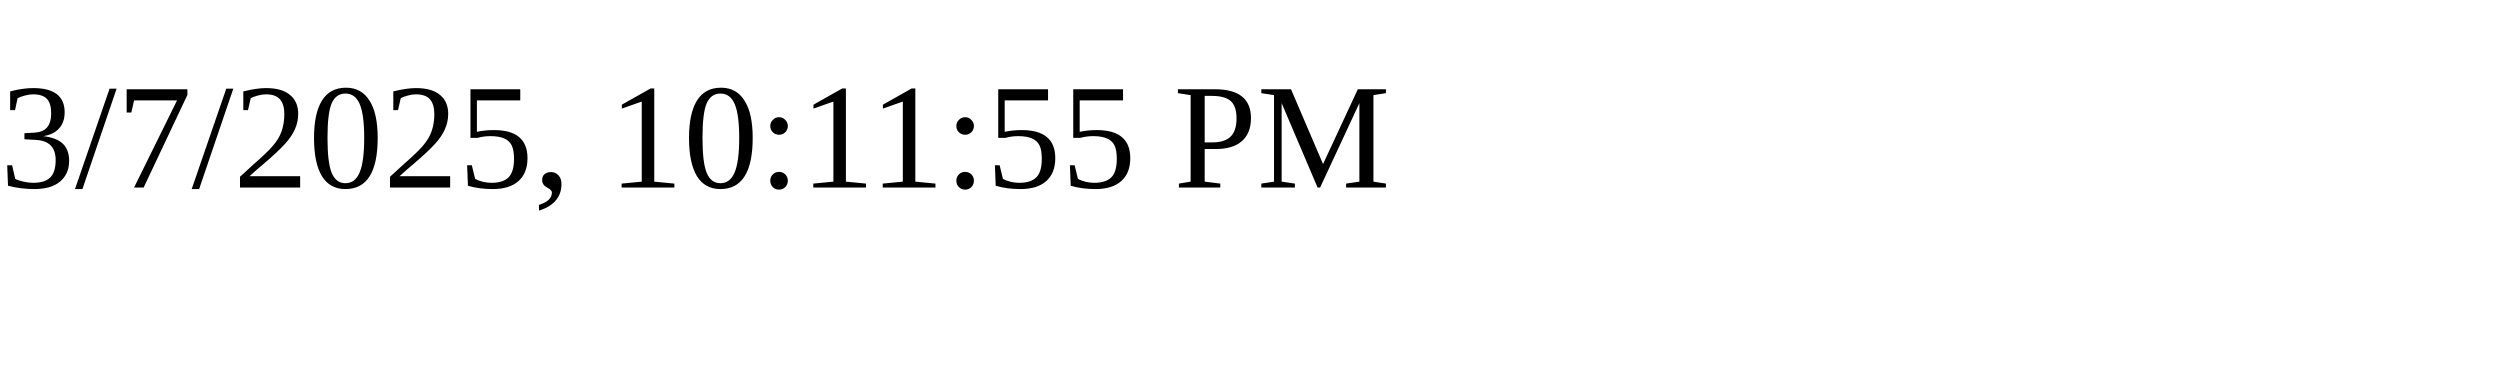
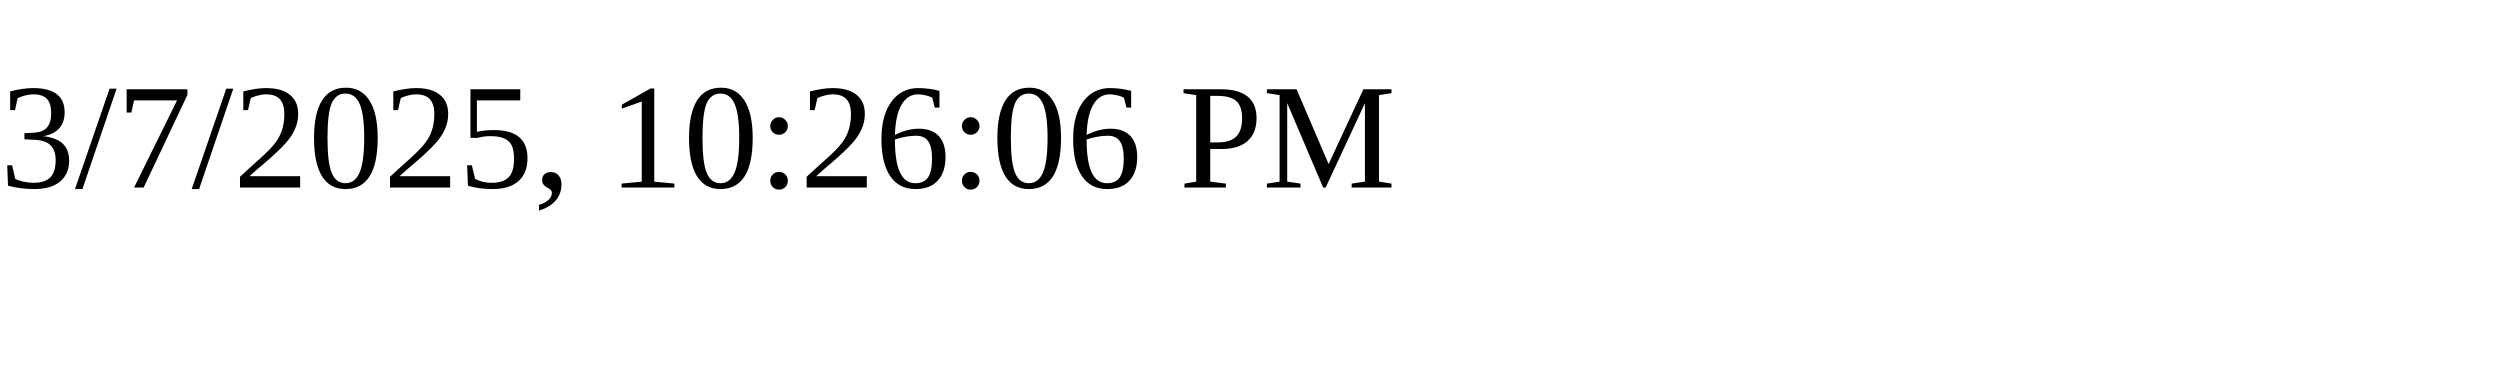
<svg xmlns="http://www.w3.org/2000/svg" height="30" width="200">
-   <text x="0" y="15">3/7/2025, 10:11:55 PM</text>
+   <text x="0" y="15">3/7/2025, 10:26:06 PM</text>
</svg>
